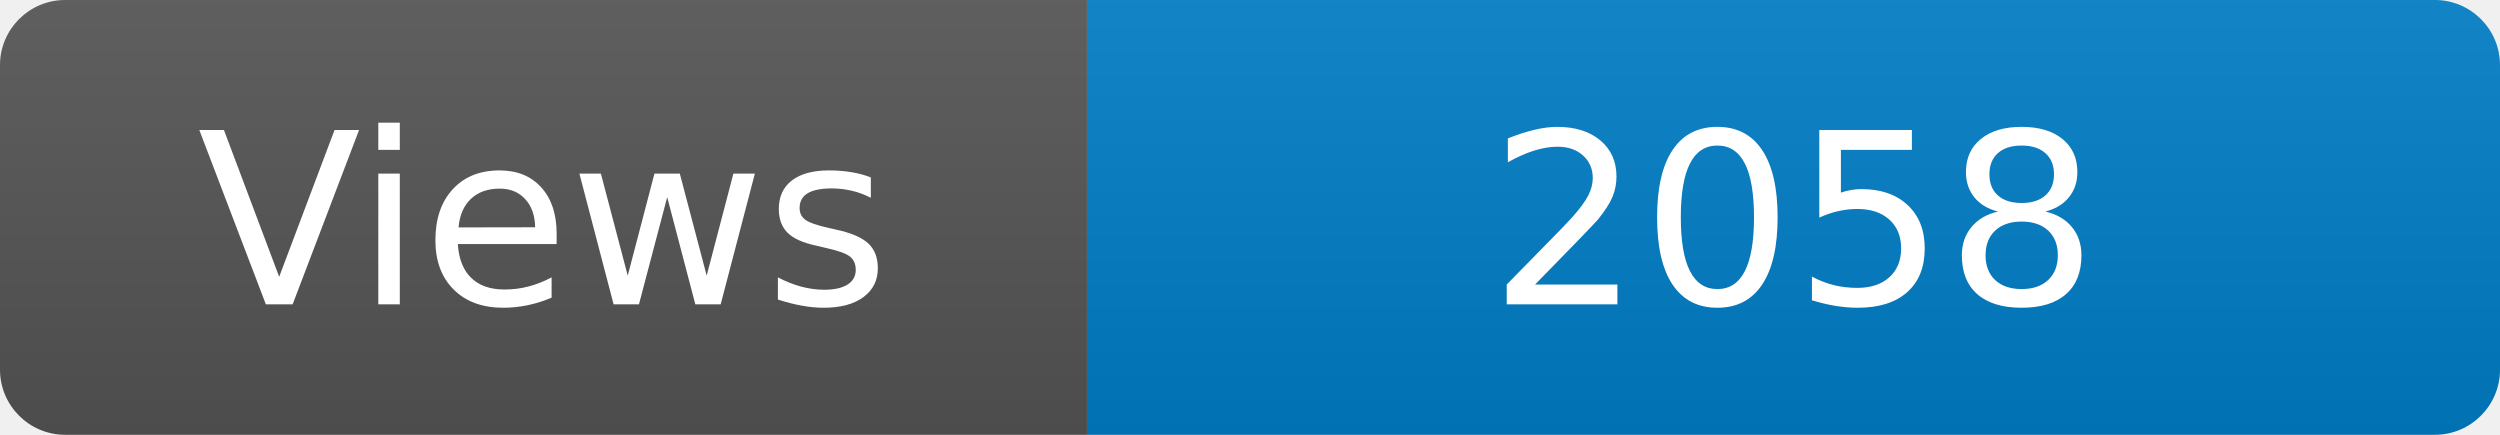
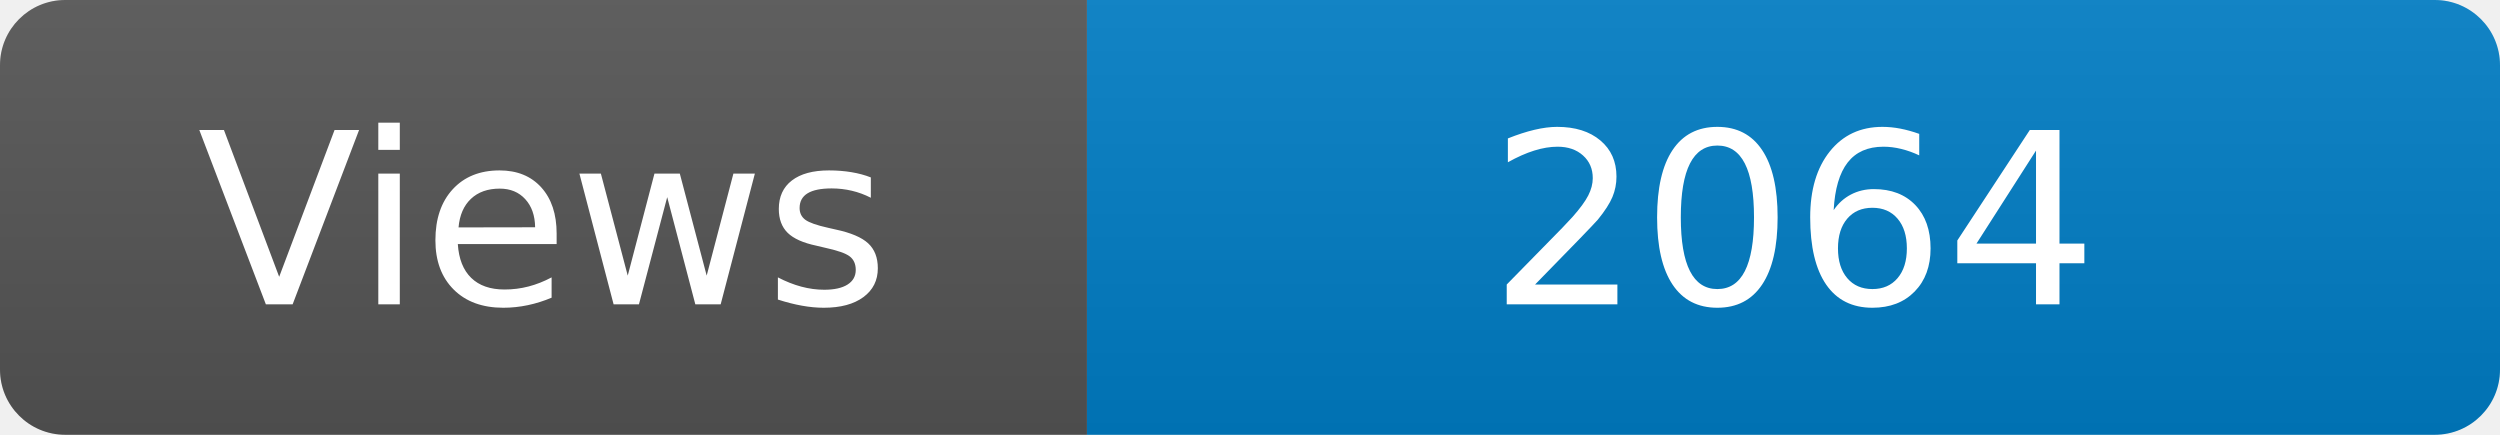
<svg xmlns="http://www.w3.org/2000/svg" width="115" height="20" role="img" aria-label="Maintained?: yes">
  <linearGradient id="s" x2="0" y2="100%">
    <stop offset="0" stop-color="#bbb" stop-opacity=".1" />
    <stop offset="1" stop-opacity=".1" />
  </linearGradient>
  <clipPath id="r">
    <rect width="115" height="20" rx="3" fill="#fff" />
  </clipPath>
  <g clip-path="url(#r)">
    <rect width="50" height="20" fill="#555" />
    <rect x="50" width="160" height="20" fill="#007ec6" />
    <rect width="115" height="20" fill="url(#s)" />
  </g>
  <g fill="#fff" text-anchor="middle" font-family="Verdana,Geneva,DejaVu Sans,sans-serif" font-size="110">
    <text x="250" y="140" transform="scale(.1)" fill="#fff">Views</text>
-     <text x="825" y="140" transform="scale(.1)" fill="#fff">2058</text>
+     <text x="825" y="140" transform="scale(.1)" fill="#fff">2064</text>
  </g>
</svg>
